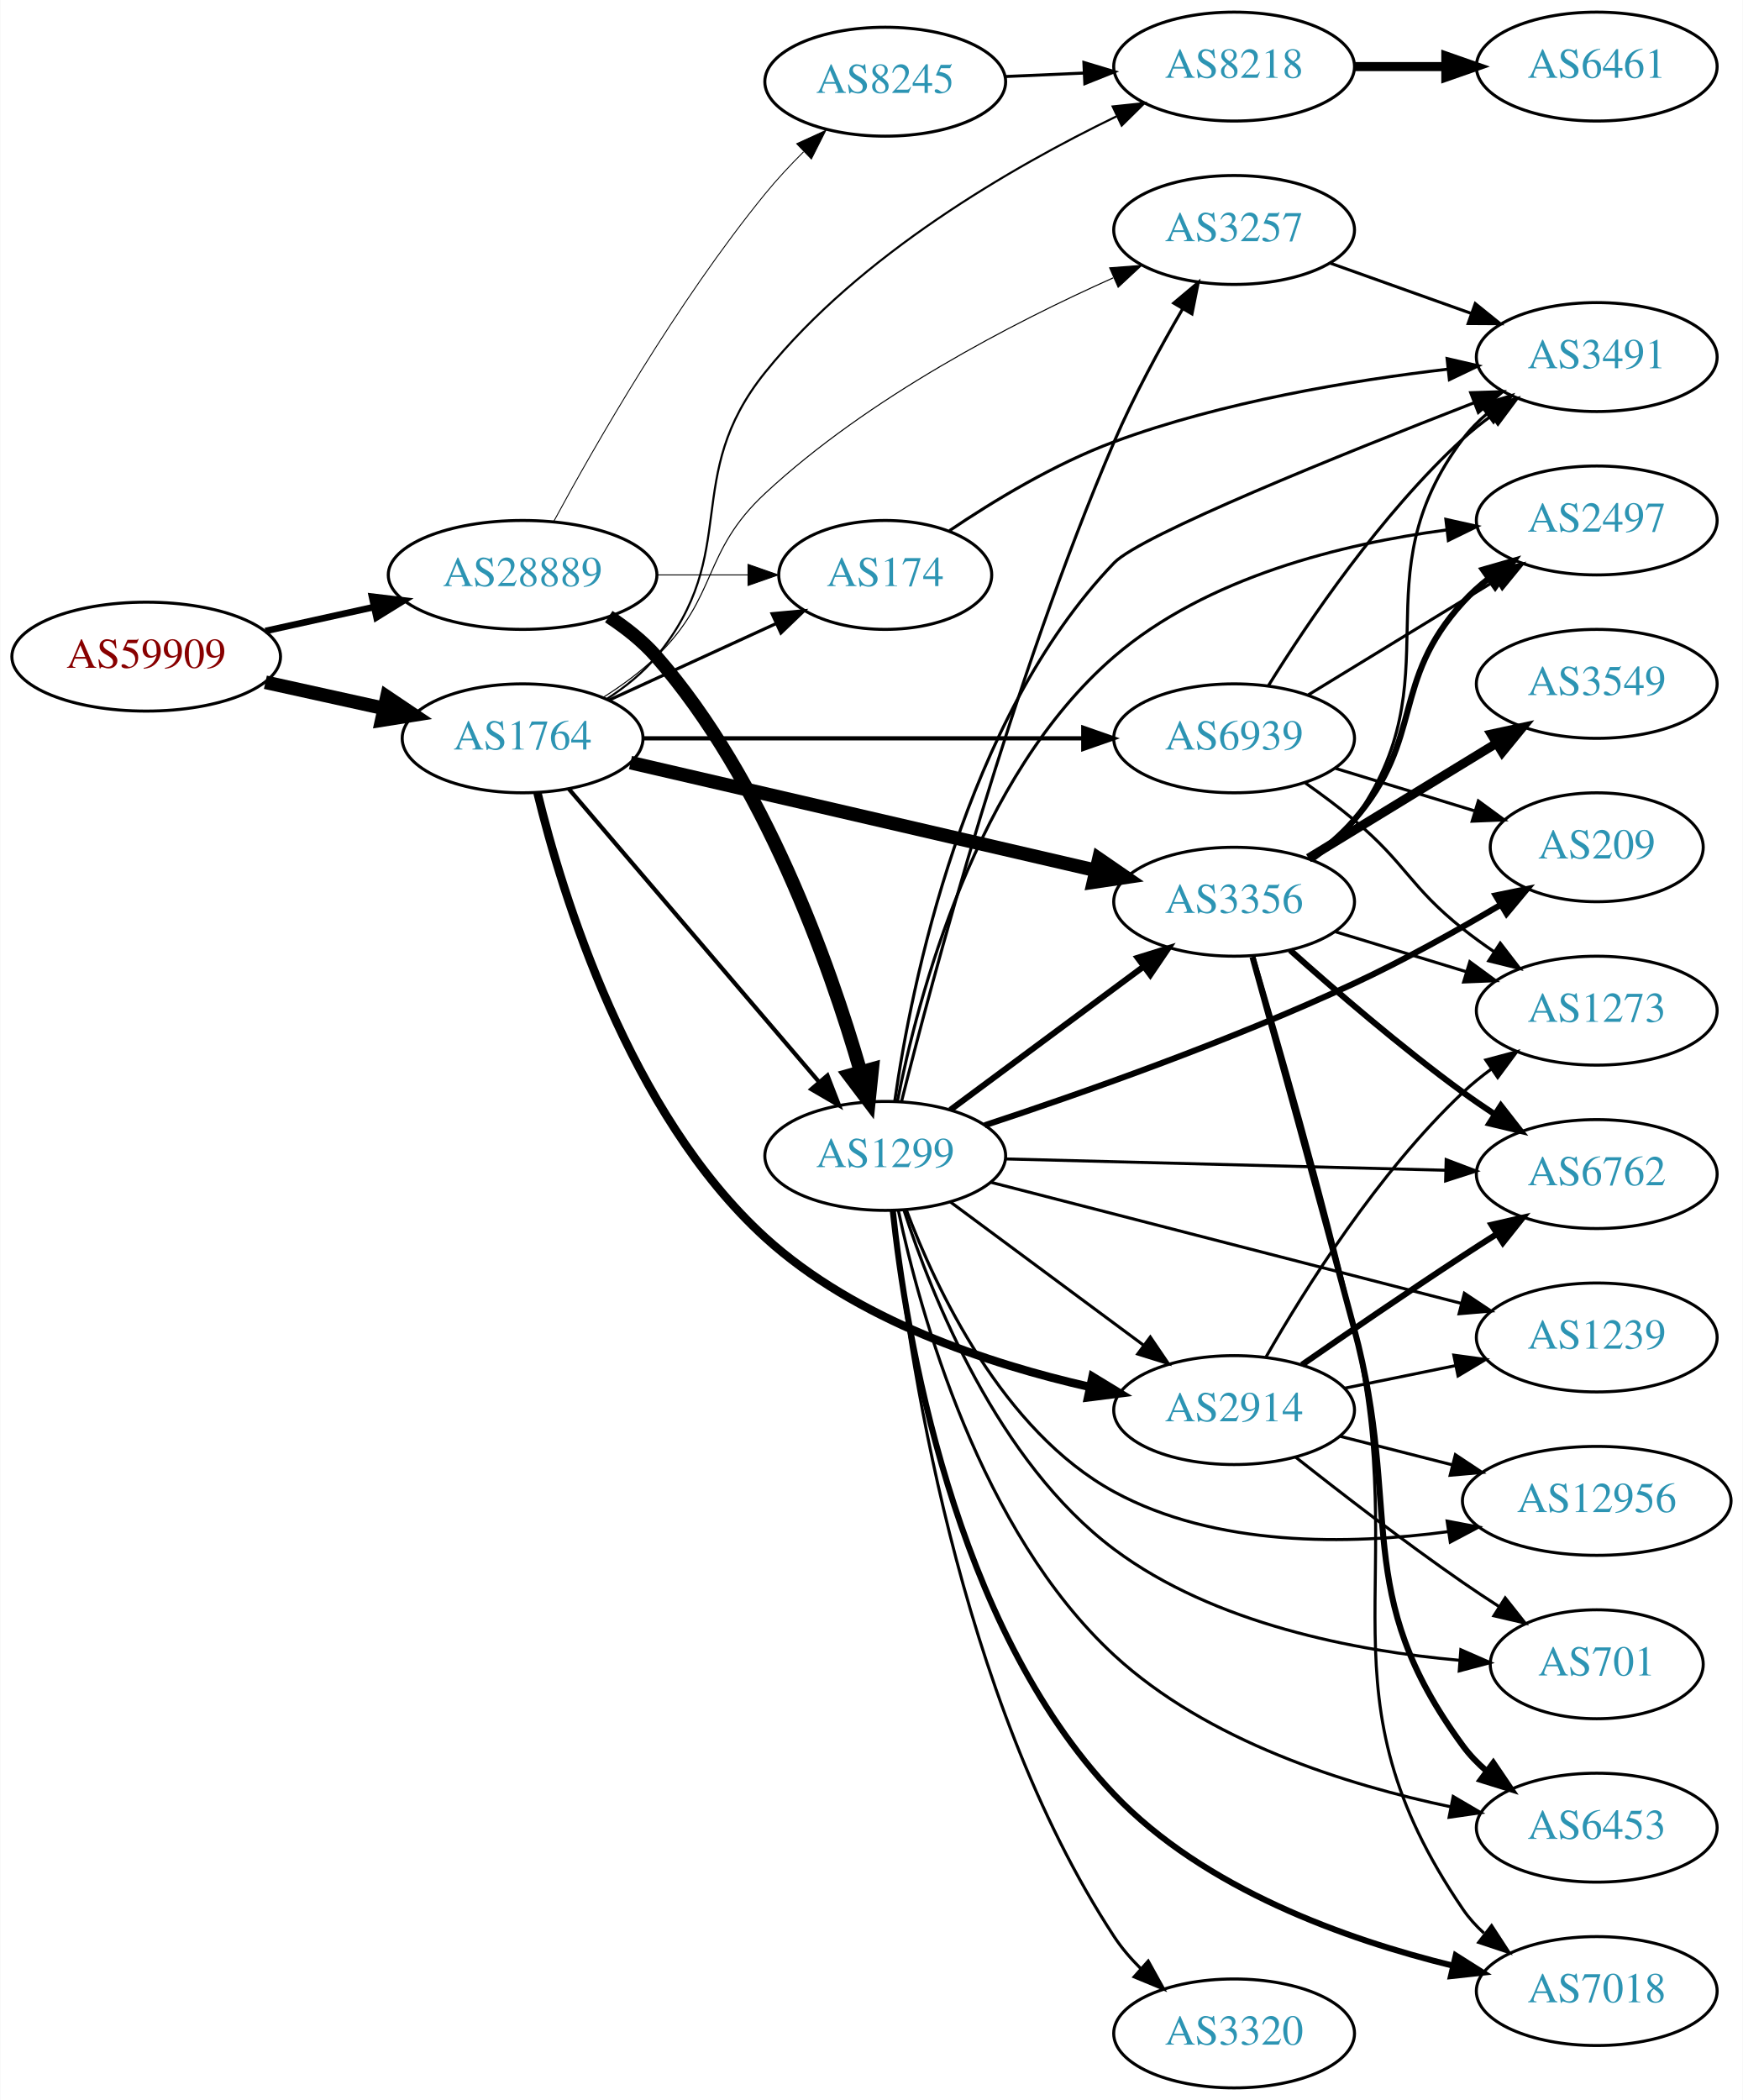
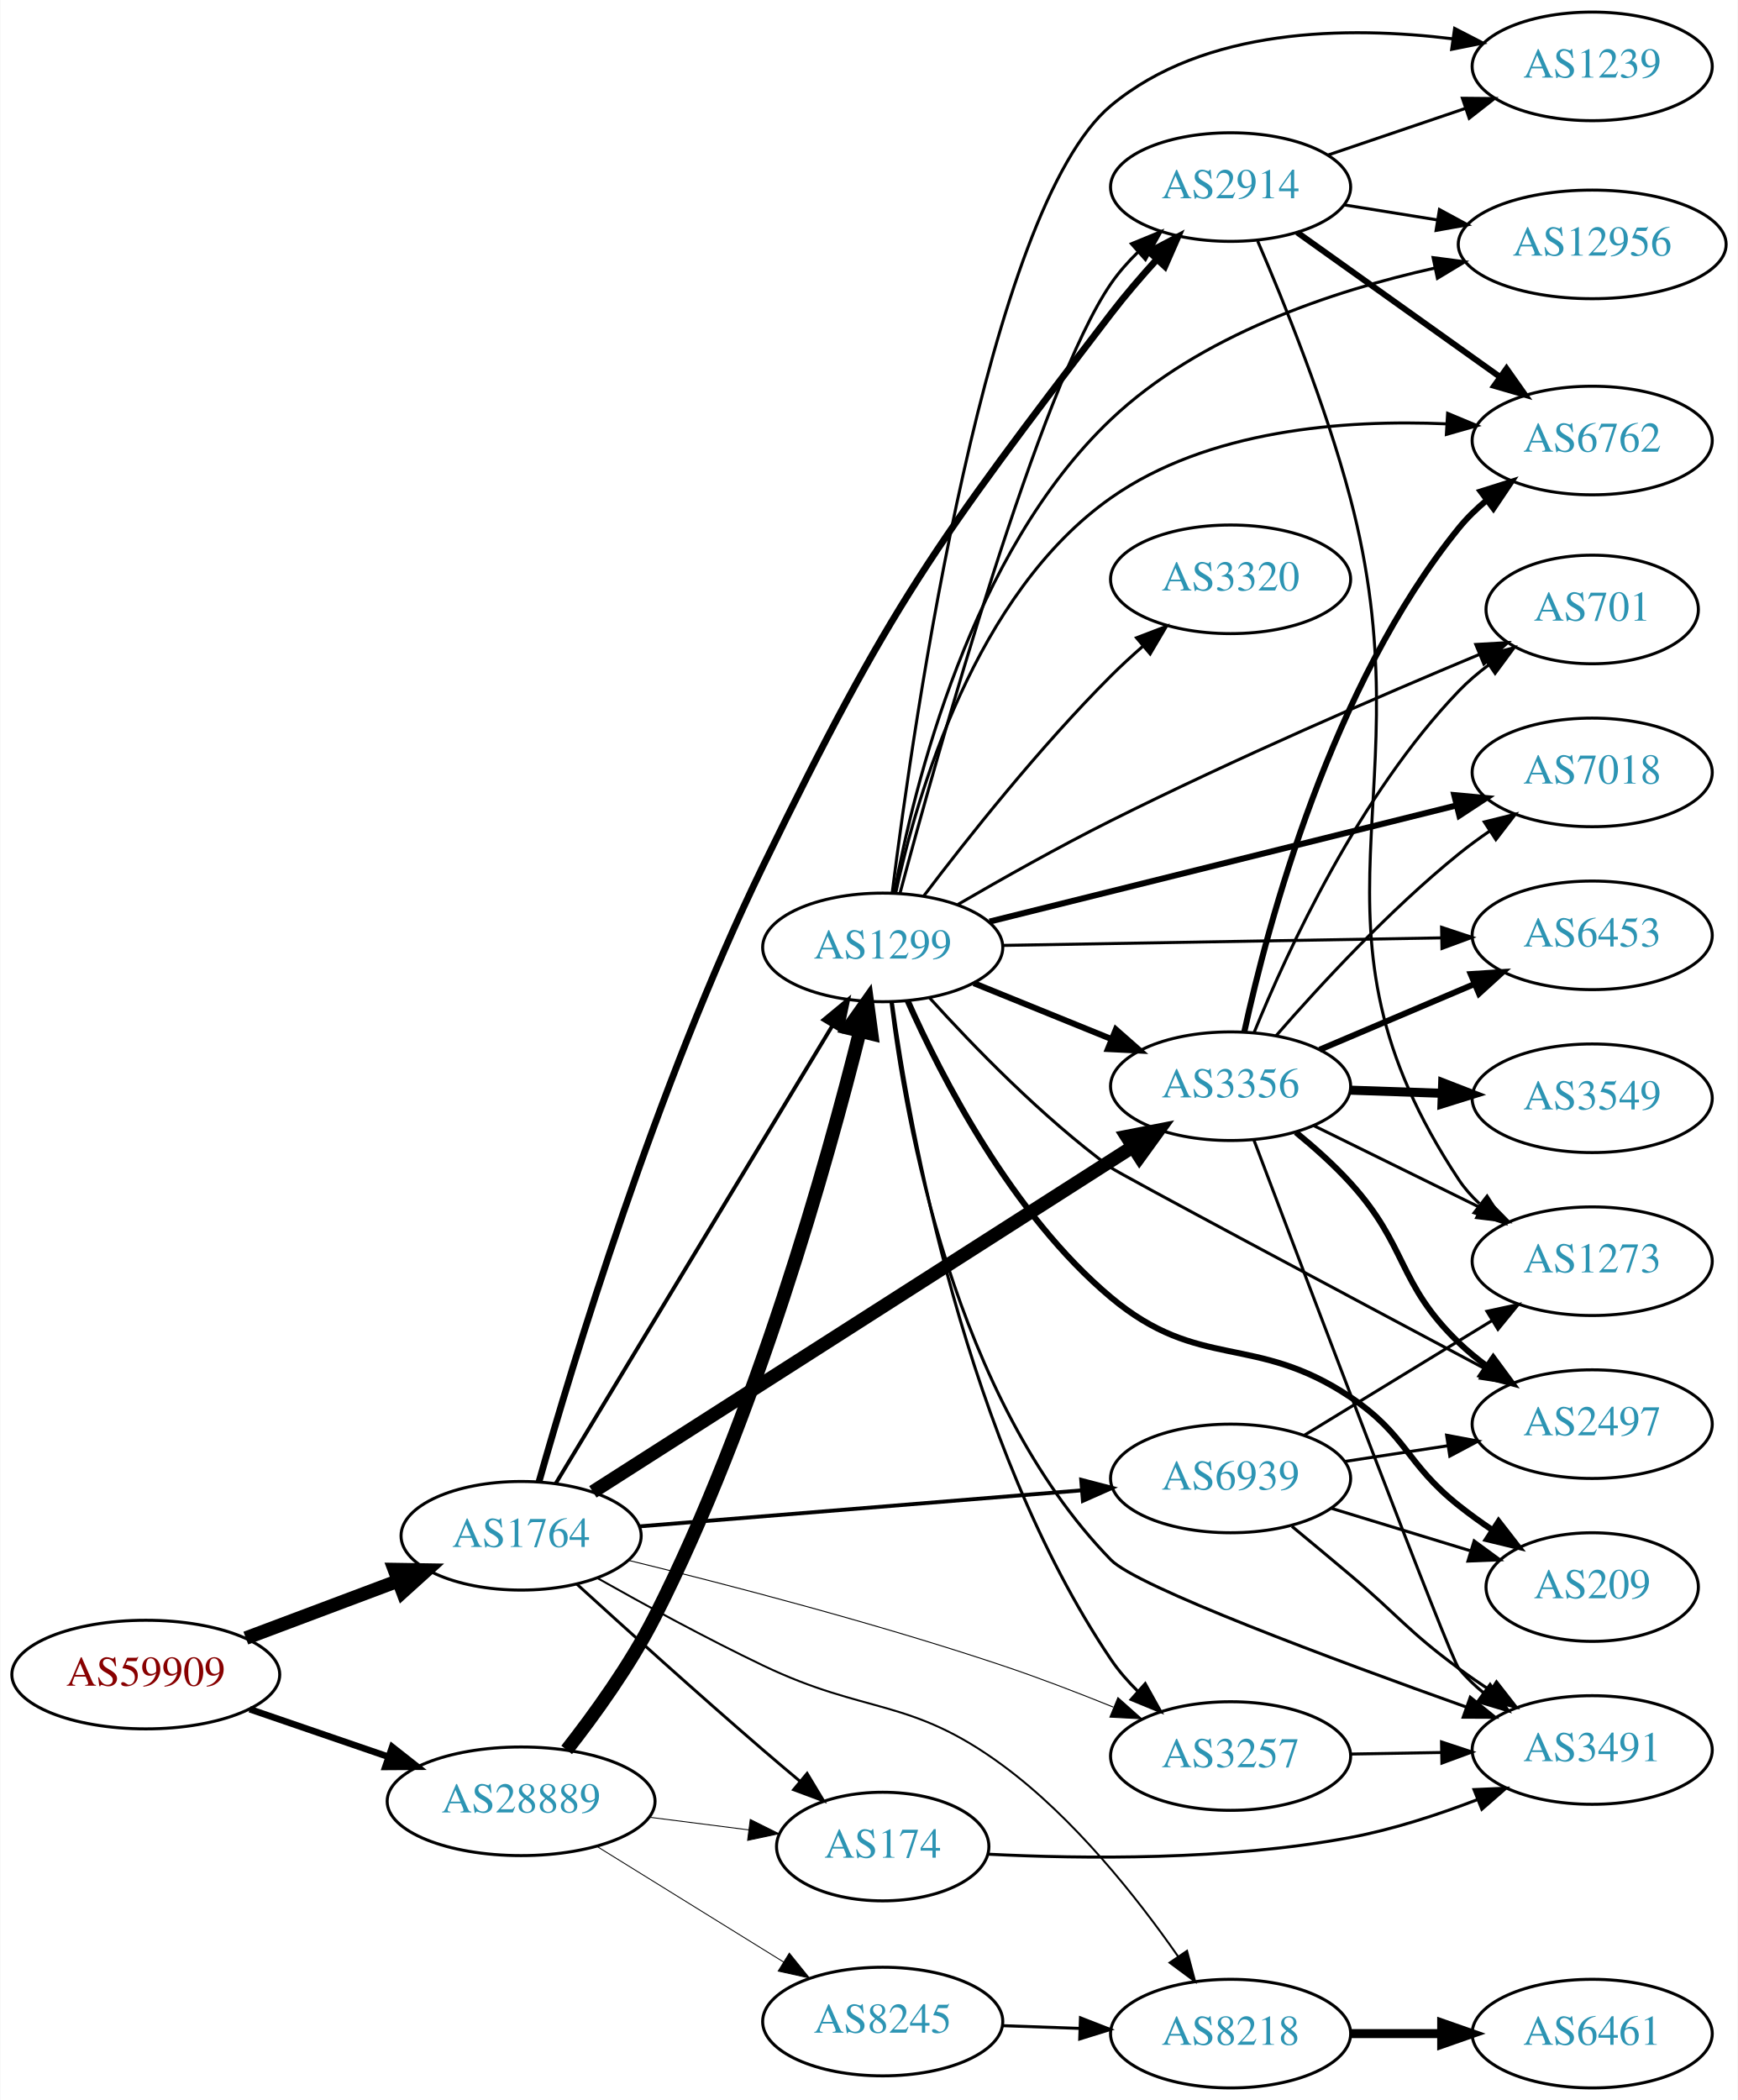
- <svg xmlns="http://www.w3.org/2000/svg" xmlns:xlink="http://www.w3.org/1999/xlink" width="576pt" height="694pt" viewBox="0.00 0.00 575.76 694.00">
-   <g id="graph0" class="graph" transform="scale(1 1) rotate(0) translate(4 690)">
-     <polygon fill="white" stroke="none" points="-4,4 -4,-690 571.762,-690 571.762,4 -4,4" />
+ <svg xmlns="http://www.w3.org/2000/svg" xmlns:xlink="http://www.w3.org/1999/xlink" width="576pt" height="696pt" viewBox="0.00 0.00 575.76 696.00">
+   <g id="graph0" class="graph" transform="scale(1 1) rotate(0) translate(4 692)">
+     <polygon fill="white" stroke="none" points="-4,4 -4,-692 571.762,-692 571.762,4 -4,4" />
    <g id="node1" class="node">
      <g id="a_node1">
        <a xlink:href="/asn/59909" xlink:title="AS59909 ~ Tele-Tec GmbH [AT]">
-           <ellipse fill="#ffffff" stroke="black" cx="44.196" cy="-473" rx="44.393" ry="18" />
-           <text text-anchor="middle" x="44.196" y="-469.3" font-family="Times,serif" font-size="14.00" fill="#880000">AS59909</text>
+           <ellipse fill="#ffffff" stroke="black" cx="44.196" cy="-137" rx="44.393" ry="18" />
+           <text text-anchor="middle" x="44.196" y="-133.3" font-family="Times,serif" font-size="14.00" fill="#880000">AS59909</text>
        </a>
      </g>
    </g>
    <g id="node2" class="node">
      <g id="a_node2">
        <a xlink:href="/asn/1764" xlink:title="AS1764 ~ NEXTLAYER-AS [AT]">
-           <ellipse fill="#ffffff" stroke="black" cx="168.588" cy="-446" rx="39.794" ry="18" />
-           <text text-anchor="middle" x="168.588" y="-442.3" font-family="Times,serif" font-size="14.00" fill="#2c94b3">AS1764</text>
+           <ellipse fill="#ffffff" stroke="black" cx="168.588" cy="-183" rx="39.794" ry="18" />
+           <text text-anchor="middle" x="168.588" y="-179.3" font-family="Times,serif" font-size="14.00" fill="#2c94b3">AS1764</text>
        </a>
      </g>
    </g>
    <g id="edge1" class="edge">
-       <path fill="none" stroke="black" stroke-width="4.5" d="M83.586,-464.531C95.977,-461.798 109.824,-458.743 122.644,-455.915" />
-       <polygon fill="black" stroke="black" stroke-width="4.5" points="123.742,-459.705 132.659,-453.705 122.045,-452.015 123.742,-459.705" />
+       <path fill="none" stroke="black" stroke-width="4.5" d="M77.353,-149.086C92.72,-154.861 111.267,-161.832 127.54,-167.948" />
+       <polygon fill="black" stroke="black" stroke-width="4.5" points="126.583,-171.795 137.329,-171.627 129.354,-164.423 126.583,-171.795" />
    </g>
    <g id="node3" class="node">
      <g id="a_node3">
        <a xlink:href="/asn/28889" xlink:title="AS28889 ~ LINZNET-AS [AT]">
-           <ellipse fill="#ffffff" stroke="black" cx="168.588" cy="-500" rx="44.393" ry="18" />
-           <text text-anchor="middle" x="168.588" y="-496.3" font-family="Times,serif" font-size="14.00" fill="#2c94b3">AS28889</text>
+           <ellipse fill="#ffffff" stroke="black" cx="168.588" cy="-95" rx="44.393" ry="18" />
+           <text text-anchor="middle" x="168.588" y="-91.3" font-family="Times,serif" font-size="14.00" fill="#2c94b3">AS28889</text>
        </a>
      </g>
    </g>
    <g id="edge2" class="edge">
-       <path fill="none" stroke="black" stroke-width="2.186" d="M83.586,-481.469C94.978,-483.982 107.6,-486.767 119.525,-489.397" />
-       <polygon fill="black" stroke="black" stroke-width="2.186" points="118.815,-492.825 129.335,-491.561 120.323,-485.989 118.815,-492.825" />
+       <path fill="none" stroke="black" stroke-width="2.186" d="M78.64,-125.523C92.807,-120.662 109.491,-114.937 124.559,-109.766" />
+       <polygon fill="black" stroke="black" stroke-width="2.186" points="125.862,-113.019 134.184,-106.463 123.59,-106.398 125.862,-113.019" />
    </g>
    <g id="node4" class="node">
      <g id="a_node4">
-         <a xlink:href="/asn/8218" xlink:title="AS8218 ~ legacy Neotelecoms [FR]">
-           <ellipse fill="#ffffff" stroke="black" cx="403.724" cy="-668" rx="39.794" ry="18" />
-           <text text-anchor="middle" x="403.724" y="-664.3" font-family="Times,serif" font-size="14.00" fill="#2c94b3">AS8218</text>
+         <a xlink:href="/asn/3356" xlink:title="AS3356 ~ LEVEL3 [US]">
+           <ellipse fill="#ffffff" stroke="black" cx="403.724" cy="-332" rx="39.794" ry="18" />
+           <text text-anchor="middle" x="403.724" y="-328.3" font-family="Times,serif" font-size="14.00" fill="#2c94b3">AS3356</text>
        </a>
      </g>
    </g>
    <g id="edge3" class="edge">
-       <path fill="none" stroke="black" stroke-width="0.692" d="M196.388,-458.994C202.381,-462.854 208.287,-467.539 212.784,-473 241.225,-507.533 220.726,-532.156 248.784,-567 280.028,-605.8 330.283,-634.79 364.822,-651.535" />
-       <polygon fill="black" stroke="black" stroke-width="0.692" points="363.582,-654.82 374.118,-655.932 366.574,-648.492 363.582,-654.82" />
+       <path fill="none" stroke="black" stroke-width="4.5" d="M192.367,-197.558C234.238,-224.319 323.505,-281.37 371.178,-311.838" />
+       <polygon fill="black" stroke="black" stroke-width="4.5" points="369.306,-315.315 379.853,-317.383 373.547,-308.68 369.306,-315.315" />
    </g>
    <g id="node5" class="node">
      <g id="a_node5">
-         <a xlink:href="/asn/3356" xlink:title="AS3356 ~ LEVEL3 [US]">
-           <ellipse fill="#ffffff" stroke="black" cx="403.724" cy="-392" rx="39.794" ry="18" />
-           <text text-anchor="middle" x="403.724" y="-388.3" font-family="Times,serif" font-size="14.00" fill="#2c94b3">AS3356</text>
+         <a xlink:href="/asn/8218" xlink:title="AS8218 ~ legacy Neotelecoms [FR]">
+           <ellipse fill="#ffffff" stroke="black" cx="403.724" cy="-18" rx="39.794" ry="18" />
+           <text text-anchor="middle" x="403.724" y="-14.3" font-family="Times,serif" font-size="14.00" fill="#2c94b3">AS8218</text>
        </a>
      </g>
    </g>
    <g id="edge4" class="edge">
-       <path fill="none" stroke="black" stroke-width="4.5" d="M204.239,-437.974C245.159,-428.496 313.312,-412.71 358.135,-402.328" />
-       <polygon fill="black" stroke="black" stroke-width="4.5" points="359.029,-406.163 367.883,-400.07 357.252,-398.491 359.029,-406.163" />
+       <path fill="none" stroke="black" stroke-width="0.643" d="M193.866,-168.974C209.368,-160.23 230.011,-148.974 248.784,-140 283.224,-123.538 297.316,-129.6 328.077,-107 351.754,-89.605 372.658,-63.184 386.277,-43.645" />
+       <polygon fill="black" stroke="black" stroke-width="0.643" points="389.283,-45.448 392.005,-35.209 383.492,-41.516 389.283,-45.448" />
    </g>
    <g id="node6" class="node">
      <g id="a_node6">
-         <a xlink:href="/asn/3257" xlink:title="AS3257 ~ GTT [DE]">
-           <ellipse fill="#ffffff" stroke="black" cx="403.724" cy="-614" rx="39.794" ry="18" />
-           <text text-anchor="middle" x="403.724" y="-610.3" font-family="Times,serif" font-size="14.00" fill="#2c94b3">AS3257</text>
+         <a xlink:href="/asn/2914" xlink:title="AS2914 ~ NTT America, Inc. [US]">
+           <ellipse fill="#ffffff" stroke="black" cx="403.724" cy="-630" rx="39.794" ry="18" />
+           <text text-anchor="middle" x="403.724" y="-626.3" font-family="Times,serif" font-size="14.00" fill="#2c94b3">AS2914</text>
        </a>
      </g>
    </g>
    <g id="edge5" class="edge">
-       <path fill="none" stroke="black" stroke-width="0.346" d="M195.117,-459.462C201.28,-463.362 207.582,-467.948 212.784,-473 233.478,-493.094 227.652,-507.368 248.784,-527 282.867,-558.663 330.541,-583.325 363.773,-598.18" />
-       <polygon fill="black" stroke="black" stroke-width="0.346" points="362.6,-601.488 373.165,-602.29 365.406,-595.075 362.6,-601.488" />
+       <path fill="none" stroke="black" stroke-width="2.25" d="M174.487,-200.801C185.359,-239.179 213.365,-332.129 248.784,-405 290.808,-491.457 305.671,-511.649 364.077,-588 368.713,-594.06 374.056,-600.274 379.262,-606.002" />
+       <polygon fill="black" stroke="black" stroke-width="2.25" points="376.821,-608.516 386.197,-613.45 381.944,-603.746 376.821,-608.516" />
    </g>
    <g id="node7" class="node">
      <g id="a_node7">
-         <a xlink:href="/asn/2914" xlink:title="AS2914 ~ NTT America, Inc. [US]">
-           <ellipse fill="#ffffff" stroke="black" cx="403.724" cy="-224" rx="39.794" ry="18" />
-           <text text-anchor="middle" x="403.724" y="-220.3" font-family="Times,serif" font-size="14.00" fill="#2c94b3">AS2914</text>
+         <a xlink:href="/asn/3257" xlink:title="AS3257 ~ GTT [DE]">
+           <ellipse fill="#ffffff" stroke="black" cx="403.724" cy="-110" rx="39.794" ry="18" />
+           <text text-anchor="middle" x="403.724" y="-106.3" font-family="Times,serif" font-size="14.00" fill="#2c94b3">AS3257</text>
        </a>
      </g>
    </g>
    <g id="edge6" class="edge">
-       <path fill="none" stroke="black" stroke-width="2.769" d="M173.507,-427.923C181.689,-394.357 203.69,-322.09 248.784,-281 278.661,-253.777 322.683,-239.223 356.006,-231.655" />
-       <polygon fill="black" stroke="black" stroke-width="2.769" points="356.929,-235.037 365.977,-229.525 355.466,-228.192 356.929,-235.037" />
+       <path fill="none" stroke="black" stroke-width="0.321" d="M204.254,-174.839C236.598,-166.932 286.044,-154.095 328.077,-140 340.182,-135.941 353.159,-130.956 364.842,-126.224" />
+       <polygon fill="black" stroke="black" stroke-width="0.321" points="366.386,-129.373 374.304,-122.334 363.725,-122.899 366.386,-129.373" />
    </g>
    <g id="node8" class="node">
      <g id="a_node8">
        <a xlink:href="/asn/174" xlink:title="AS174 ~ Cogent Communications [US]">
-           <ellipse fill="#ffffff" stroke="black" cx="288.431" cy="-500" rx="35.194" ry="18" />
-           <text text-anchor="middle" x="288.431" y="-496.3" font-family="Times,serif" font-size="14.00" fill="#2c94b3">AS174</text>
+           <ellipse fill="#ffffff" stroke="black" cx="288.431" cy="-80" rx="35.194" ry="18" />
+           <text text-anchor="middle" x="288.431" y="-76.3" font-family="Times,serif" font-size="14.00" fill="#2c94b3">AS174</text>
        </a>
      </g>
    </g>
    <g id="edge7" class="edge">
-       <path fill="none" stroke="black" stroke-width="1.038" d="M197.217,-458.661C213.633,-466.183 234.615,-475.798 252.212,-483.861" />
-       <polygon fill="black" stroke="black" stroke-width="1.038" points="251.04,-487.174 261.589,-488.158 253.956,-480.811 251.04,-487.174" />
+       <path fill="none" stroke="black" stroke-width="0.964" d="M187.027,-167.008C202.958,-152.486 227.242,-130.563 248.784,-112 252.725,-108.604 256.93,-105.051 261.062,-101.6" />
+       <polygon fill="black" stroke="black" stroke-width="0.964" points="263.369,-104.234 268.829,-95.154 258.899,-98.847 263.369,-104.234" />
    </g>
    <g id="node9" class="node">
      <g id="a_node9">
        <a xlink:href="/asn/1299" xlink:title="AS1299 ~ Telia Carrier [EU]">
-           <ellipse fill="#ffffff" stroke="black" cx="288.431" cy="-308" rx="39.794" ry="18" />
-           <text text-anchor="middle" x="288.431" y="-304.3" font-family="Times,serif" font-size="14.00" fill="#2c94b3">AS1299</text>
+           <ellipse fill="#ffffff" stroke="black" cx="288.431" cy="-378" rx="39.794" ry="18" />
+           <text text-anchor="middle" x="288.431" y="-374.3" font-family="Times,serif" font-size="14.00" fill="#2c94b3">AS1299</text>
        </a>
      </g>
    </g>
    <g id="edge8" class="edge">
-       <path fill="none" stroke="black" stroke-width="1.385" d="M183.803,-429.354C204.418,-405.213 242.745,-360.33 266.566,-332.433" />
-       <polygon fill="black" stroke="black" stroke-width="1.385" points="269.334,-334.583 273.166,-324.705 264.01,-330.037 269.334,-334.583" />
+       <path fill="none" stroke="black" stroke-width="1.286" d="M180.046,-200.305C200.793,-234.635 247.26,-311.527 271.707,-351.981" />
+       <polygon fill="black" stroke="black" stroke-width="1.286" points="268.829,-353.986 276.996,-360.734 274.82,-350.365 268.829,-353.986" />
    </g>
    <g id="node10" class="node">
      <g id="a_node10">
        <a xlink:href="/asn/6939" xlink:title="AS6939 ~ Hurricane Electric LLC [US]">
-           <ellipse fill="#ffffff" stroke="black" cx="403.724" cy="-446" rx="39.794" ry="18" />
-           <text text-anchor="middle" x="403.724" y="-442.3" font-family="Times,serif" font-size="14.00" fill="#2c94b3">AS6939</text>
+           <ellipse fill="#ffffff" stroke="black" cx="403.724" cy="-202" rx="39.794" ry="18" />
+           <text text-anchor="middle" x="403.724" y="-198.3" font-family="Times,serif" font-size="14.00" fill="#2c94b3">AS6939</text>
        </a>
      </g>
    </g>
    <g id="edge9" class="edge">
-       <path fill="none" stroke="black" stroke-width="1.385" d="M208.348,-446C248.264,-446 310.582,-446 353.853,-446" />
-       <polygon fill="black" stroke="black" stroke-width="1.385" points="353.872,-449.5 363.872,-446 353.872,-442.5 353.872,-449.5" />
-     </g>
-     <g id="edge27" class="edge">
-       <path fill="none" stroke="black" stroke-width="0.3" d="M212.799,-500C222.647,-500 233.127,-500 243.024,-500" />
-       <polygon fill="black" stroke="black" stroke-width="0.3" points="243.076,-503.5 253.076,-500 243.076,-496.5 243.076,-503.5" />
+       <path fill="none" stroke="black" stroke-width="1.286" d="M207.825,-186.116C247.888,-189.381 310.927,-194.519 354.408,-198.062" />
+       <polygon fill="black" stroke="black" stroke-width="1.286" points="354.215,-201.558 364.466,-198.882 354.784,-194.581 354.215,-201.558" />
+     </g>
+     <g id="edge26" class="edge">
+       <path fill="none" stroke="black" stroke-width="0.3" d="M211.135,-89.712C221.781,-88.356 233.258,-86.896 243.996,-85.529" />
+       <polygon fill="black" stroke="black" stroke-width="0.3" points="244.536,-88.988 254.014,-84.254 243.652,-82.044 244.536,-88.988" />
    </g>
    <g id="edge25" class="edge">
-       <path fill="none" stroke="black" stroke-width="4.5" d="M197.062,-486.23C202.756,-482.495 208.36,-478.06 212.784,-473 248.514,-432.139 270.001,-371.35 280.206,-336.094" />
-       <polygon fill="black" stroke="black" stroke-width="4.5" points="284.121,-336.712 283.014,-326.022 276.536,-334.597 284.121,-336.712" />
+       <path fill="none" stroke="black" stroke-width="4.5" d="M183.69,-112.015C192.924,-123.796 204.729,-140.152 212.784,-156 246.487,-222.304 270.137,-307.197 280.894,-350.264" />
+       <polygon fill="black" stroke="black" stroke-width="4.5" points="277.083,-351.256 283.29,-360.03 284.731,-349.379 277.083,-351.256" />
    </g>
    <g id="node22" class="node">
      <g id="a_node22">
        <a xlink:href="/asn/8245" xlink:title="AS8245 ~ Video-Broadcast GmbH [AT]">
-           <ellipse fill="#ffffff" stroke="black" cx="288.431" cy="-663" rx="39.794" ry="18" />
-           <text text-anchor="middle" x="288.431" y="-659.3" font-family="Times,serif" font-size="14.00" fill="#2c94b3">AS8245</text>
-         </a>
-       </g>
-     </g>
-     <g id="edge26" class="edge">
-       <path fill="none" stroke="black" stroke-width="0.3" d="M178.839,-517.613C192.481,-542.837 219.555,-590.159 248.784,-626 252.62,-630.704 257.016,-635.417 261.436,-639.828" />
-       <polygon fill="black" stroke="black" stroke-width="0.3" points="259.168,-642.503 268.802,-646.912 264.02,-637.457 259.168,-642.503" />
+           <ellipse fill="#ffffff" stroke="black" cx="288.431" cy="-22" rx="39.794" ry="18" />
+           <text text-anchor="middle" x="288.431" y="-18.3" font-family="Times,serif" font-size="14.00" fill="#2c94b3">AS8245</text>
+         </a>
+       </g>
+     </g>
+     <g id="edge27" class="edge">
+       <path fill="none" stroke="black" stroke-width="0.3" d="M193.72,-80.051C211.588,-68.982 236.107,-53.794 255.583,-41.729" />
+       <polygon fill="black" stroke="black" stroke-width="0.3" points="257.477,-44.673 264.135,-36.431 253.79,-38.722 257.477,-44.673" />
    </g>
    <g id="node11" class="node">
      <g id="a_node11">
-         <a xlink:href="/asn/6461" xlink:title="AS6461 ~ Zayo Bandwidth [US]">
-           <ellipse fill="#ffffff" stroke="black" cx="523.566" cy="-668" rx="39.794" ry="18" />
-           <text text-anchor="middle" x="523.566" y="-664.3" font-family="Times,serif" font-size="14.00" fill="#2c94b3">AS6461</text>
+         <a xlink:href="/asn/3549" xlink:title="AS3549 ~ Level 3 Parent, LLC [US]">
+           <ellipse fill="#ffffff" stroke="black" cx="523.566" cy="-328" rx="39.794" ry="18" />
+           <text text-anchor="middle" x="523.566" y="-324.3" font-family="Times,serif" font-size="14.00" fill="#2c94b3">AS3549</text>
        </a>
      </g>
    </g>
    <g id="edge10" class="edge">
-       <path fill="none" stroke="black" stroke-width="3" d="M443.636,-668C453.19,-668 463.539,-668 473.502,-668" />
-       <polygon fill="black" stroke="black" stroke-width="3" points="473.695,-671.5 483.695,-668 473.694,-664.5 473.695,-671.5" />
+       <path fill="none" stroke="black" stroke-width="3" d="M443.31,-330.69C453.076,-330.359 463.693,-329.998 473.887,-329.652" />
+       <polygon fill="black" stroke="black" stroke-width="3" points="474.018,-333.15 483.894,-329.313 473.781,-326.154 474.018,-333.15" />
    </g>
    <g id="node12" class="node">
      <g id="a_node12">
-         <a xlink:href="/asn/2497" xlink:title="AS2497 ~ Internet Initiative Japan Inc. [JP]">
-           <ellipse fill="#ffffff" stroke="black" cx="523.566" cy="-518" rx="39.794" ry="18" />
-           <text text-anchor="middle" x="523.566" y="-514.3" font-family="Times,serif" font-size="14.00" fill="#2c94b3">AS2497</text>
+         <a xlink:href="/asn/7018" xlink:title="AS7018 ~ AT&amp;T Services, Inc. [US]">
+           <ellipse fill="#ffffff" stroke="black" cx="523.566" cy="-436" rx="39.794" ry="18" />
+           <text text-anchor="middle" x="523.566" y="-432.3" font-family="Times,serif" font-size="14.00" fill="#2c94b3">AS7018</text>
        </a>
      </g>
    </g>
    <g id="edge11" class="edge">
-       <path fill="none" stroke="black" stroke-width="2" d="M428.742,-406C433.98,-409.774 439.198,-414.168 443.37,-419 466.754,-446.078 455.302,-464.529 479.37,-491 481.899,-493.781 484.778,-496.383 487.823,-498.788" />
-       <polygon fill="black" stroke="black" stroke-width="2" points="485.956,-501.755 496.138,-504.685 490.005,-496.045 485.956,-501.755" />
+       <path fill="none" stroke="black" d="M418.837,-348.772C433.128,-365.194 456.347,-390.391 479.37,-409 482.62,-411.627 486.142,-414.204 489.724,-416.66" />
+       <polygon fill="black" stroke="black" points="487.81,-419.59 498.095,-422.137 491.644,-413.733 487.81,-419.59" />
    </g>
    <g id="node13" class="node">
      <g id="a_node13">
-         <a xlink:href="/asn/6762" xlink:title="AS6762 ~ TELECOM ITALIA SPARKLE S.p.A. [IT]">
-           <ellipse fill="#ffffff" stroke="black" cx="523.566" cy="-302" rx="39.794" ry="18" />
-           <text text-anchor="middle" x="523.566" y="-298.3" font-family="Times,serif" font-size="14.00" fill="#2c94b3">AS6762</text>
+         <a xlink:href="/asn/6453" xlink:title="AS6453 ~ TATA COMMUNICATIONS (AMERICA) INC [US]">
+           <ellipse fill="#ffffff" stroke="black" cx="523.566" cy="-382" rx="39.794" ry="18" />
+           <text text-anchor="middle" x="523.566" y="-378.3" font-family="Times,serif" font-size="14.00" fill="#2c94b3">AS6453</text>
        </a>
      </g>
    </g>
    <g id="edge12" class="edge">
-       <path fill="none" stroke="black" stroke-width="2" d="M422.243,-375.982C437.013,-362.783 458.951,-343.882 479.37,-329 482.747,-326.539 486.349,-324.066 489.978,-321.671" />
-       <polygon fill="black" stroke="black" stroke-width="2" points="491.878,-324.61 498.401,-316.261 488.095,-318.72 491.878,-324.61" />
+       <path fill="none" stroke="black" stroke-width="2" d="M433.25,-344.104C448.624,-350.627 467.8,-358.763 484.439,-365.823" />
+       <polygon fill="black" stroke="black" stroke-width="2" points="483.321,-369.151 493.894,-369.835 486.056,-362.707 483.321,-369.151" />
    </g>
    <g id="node14" class="node">
      <g id="a_node14">
-         <a xlink:href="/asn/3549" xlink:title="AS3549 ~ Level 3 Parent, LLC [US]">
-           <ellipse fill="#ffffff" stroke="black" cx="523.566" cy="-464" rx="39.794" ry="18" />
-           <text text-anchor="middle" x="523.566" y="-460.3" font-family="Times,serif" font-size="14.00" fill="#2c94b3">AS3549</text>
+         <a xlink:href="/asn/2497" xlink:title="AS2497 ~ Internet Initiative Japan Inc. [JP]">
+           <ellipse fill="#ffffff" stroke="black" cx="523.566" cy="-220" rx="39.794" ry="18" />
+           <text text-anchor="middle" x="523.566" y="-216.3" font-family="Times,serif" font-size="14.00" fill="#2c94b3">AS2497</text>
        </a>
      </g>
    </g>
    <g id="edge13" class="edge">
-       <path fill="none" stroke="black" stroke-width="3" d="M428.288,-406.397C446.111,-417.287 470.784,-432.362 490.419,-444.358" />
-       <polygon fill="black" stroke="black" stroke-width="3" points="488.685,-447.401 499.043,-449.628 492.335,-441.427 488.685,-447.401" />
+       <path fill="none" stroke="black" stroke-width="2" d="M425.346,-316.728C431.471,-311.73 437.979,-305.929 443.37,-300 462.528,-278.932 458.856,-266.749 479.37,-247 482.227,-244.25 485.409,-241.634 488.714,-239.191" />
+       <polygon fill="black" stroke="black" stroke-width="2" points="490.778,-242.02 497.067,-233.494 486.834,-236.237 490.778,-242.02" />
    </g>
    <g id="node15" class="node">
      <g id="a_node15">
-         <a xlink:href="/asn/6453" xlink:title="AS6453 ~ TATA COMMUNICATIONS (AMERICA) INC [US]">
-           <ellipse fill="#ffffff" stroke="black" cx="523.566" cy="-86" rx="39.794" ry="18" />
-           <text text-anchor="middle" x="523.566" y="-82.3" font-family="Times,serif" font-size="14.00" fill="#2c94b3">AS6453</text>
+         <a xlink:href="/asn/6762" xlink:title="AS6762 ~ TELECOM ITALIA SPARKLE S.p.A. [IT]">
+           <ellipse fill="#ffffff" stroke="black" cx="523.566" cy="-546" rx="39.794" ry="18" />
+           <text text-anchor="middle" x="523.566" y="-542.3" font-family="Times,serif" font-size="14.00" fill="#2c94b3">AS6762</text>
        </a>
      </g>
    </g>
    <g id="edge14" class="edge">
-       <path fill="none" stroke="black" stroke-width="2" d="M409.798,-373.767C417.255,-346.914 431.565,-295.136 443.37,-251 459.748,-189.767 441.839,-164.08 479.37,-113 481.596,-109.971 484.273,-107.204 487.19,-104.695" />
-       <polygon fill="black" stroke="black" stroke-width="2" points="489.385,-107.424 495.329,-98.653 485.213,-101.803 489.385,-107.424" />
+       <path fill="none" stroke="black" stroke-width="2" d="M408.29,-350.116C415.999,-385.483 437.041,-464.82 479.37,-517 482.059,-520.314 485.227,-523.393 488.605,-526.211" />
+       <polygon fill="black" stroke="black" stroke-width="2" points="486.639,-529.111 496.744,-532.298 490.832,-523.506 486.639,-529.111" />
    </g>
    <g id="node16" class="node">
      <g id="a_node16">
-         <a xlink:href="/asn/7018" xlink:title="AS7018 ~ AT&amp;T Services, Inc. [US]">
-           <ellipse fill="#ffffff" stroke="black" cx="523.566" cy="-32" rx="39.794" ry="18" />
-           <text text-anchor="middle" x="523.566" y="-28.3" font-family="Times,serif" font-size="14.00" fill="#2c94b3">AS7018</text>
+         <a xlink:href="/asn/3491" xlink:title="AS3491 ~ PCCW Global, Inc. [US]">
+           <ellipse fill="#ffffff" stroke="black" cx="523.566" cy="-112" rx="39.794" ry="18" />
+           <text text-anchor="middle" x="523.566" y="-108.3" font-family="Times,serif" font-size="14.00" fill="#2c94b3">AS3491</text>
        </a>
      </g>
    </g>
    <g id="edge15" class="edge">
-       <path fill="none" stroke="black" d="M410.208,-373.869C418.174,-347.143 433.113,-295.521 443.37,-251 462.862,-166.396 430.437,-130.717 479.37,-59 481.314,-56.151 483.668,-53.543 486.263,-51.17" />
-       <polygon fill="black" stroke="black" points="488.814,-53.622 494.596,-44.743 484.54,-48.079 488.814,-53.622" />
+       <path fill="none" stroke="black" d="M411.427,-314.23C429.204,-267.159 476.402,-142.592 479.37,-139 481.764,-136.103 484.554,-133.423 487.542,-130.969" />
+       <polygon fill="black" stroke="black" points="489.733,-133.704 495.779,-125.004 485.627,-128.035 489.733,-133.704" />
    </g>
    <g id="node17" class="node">
      <g id="a_node17">
-         <a xlink:href="/asn/1273" xlink:title="AS1273 ~ Vodafone Group PLC [EU]">
-           <ellipse fill="#ffffff" stroke="black" cx="523.566" cy="-356" rx="39.794" ry="18" />
-           <text text-anchor="middle" x="523.566" y="-352.3" font-family="Times,serif" font-size="14.00" fill="#2c94b3">AS1273</text>
+         <a xlink:href="/asn/701" xlink:title="AS701 ~ UUNET [US]">
+           <ellipse fill="#ffffff" stroke="black" cx="523.566" cy="-490" rx="35.194" ry="18" />
+           <text text-anchor="middle" x="523.566" y="-486.3" font-family="Times,serif" font-size="14.00" fill="#2c94b3">AS701</text>
        </a>
      </g>
    </g>
    <g id="edge16" class="edge">
-       <path fill="none" stroke="black" d="M437.237,-382.068C450.632,-377.975 466.323,-373.182 480.572,-368.829" />
-       <polygon fill="black" stroke="black" points="481.618,-372.169 490.159,-365.9 479.573,-365.474 481.618,-372.169" />
+       <path fill="none" stroke="black" d="M411.559,-349.895C422.567,-376.921 446.376,-428.634 479.37,-463 482.333,-466.086 485.719,-468.97 489.261,-471.618" />
+       <polygon fill="black" stroke="black" points="487.452,-474.62 497.688,-477.352 491.39,-468.832 487.452,-474.62" />
    </g>
    <g id="node18" class="node">
      <g id="a_node18">
-         <a xlink:href="/asn/3491" xlink:title="AS3491 ~ PCCW Global, Inc. [US]">
-           <ellipse fill="#ffffff" stroke="black" cx="523.566" cy="-572" rx="39.794" ry="18" />
-           <text text-anchor="middle" x="523.566" y="-568.3" font-family="Times,serif" font-size="14.00" fill="#2c94b3">AS3491</text>
+         <a xlink:href="/asn/1273" xlink:title="AS1273 ~ Vodafone Group PLC [EU]">
+           <ellipse fill="#ffffff" stroke="black" cx="523.566" cy="-274" rx="39.794" ry="18" />
+           <text text-anchor="middle" x="523.566" y="-270.3" font-family="Times,serif" font-size="14.00" fill="#2c94b3">AS1273</text>
        </a>
      </g>
    </g>
    <g id="edge17" class="edge">
-       <path fill="none" stroke="black" d="M429.817,-405.763C434.884,-409.499 439.758,-413.936 443.37,-419 477.193,-466.413 444.345,-498.468 479.37,-545 481.631,-548.003 484.331,-550.753 487.263,-553.251" />
-       <polygon fill="black" stroke="black" points="485.299,-556.152 495.422,-559.278 489.458,-550.521 485.299,-556.152" />
-     </g>
-     <g id="edge18" class="edge">
-       <path fill="none" stroke="black" d="M435.378,-603.075C449.587,-598.01 466.671,-591.922 481.936,-586.481" />
-       <polygon fill="black" stroke="black" points="483.412,-589.671 491.656,-583.017 481.062,-583.077 483.412,-589.671" />
-     </g>
-     <g id="edge19" class="edge">
-       <path fill="none" stroke="black" stroke-width="2" d="M426.127,-238.963C440.966,-249.254 461.241,-263.148 479.37,-275 482.951,-277.341 486.721,-279.761 490.481,-282.148" />
-       <polygon fill="black" stroke="black" stroke-width="2" points="488.814,-285.234 499.141,-287.6 492.543,-279.31 488.814,-285.234" />
-     </g>
-     <g id="edge22" class="edge">
-       <path fill="none" stroke="black" d="M414.295,-241.587C427.02,-263.841 451.21,-302.464 479.37,-329 482.257,-331.72 485.457,-334.315 488.773,-336.746" />
-       <polygon fill="black" stroke="black" points="486.902,-339.707 497.141,-342.429 490.835,-333.915 486.902,-339.707" />
+       <path fill="none" stroke="black" d="M431.17,-318.984C447.581,-310.906 468.881,-300.423 486.789,-291.609" />
+       <polygon fill="black" stroke="black" points="488.374,-294.73 495.801,-287.174 485.283,-288.449 488.374,-294.73" />
    </g>
    <g id="node19" class="node">
      <g id="a_node19">
-         <a xlink:href="/asn/1239" xlink:title="AS1239 ~ Sprint [US]">
-           <ellipse fill="#ffffff" stroke="black" cx="523.566" cy="-248" rx="39.794" ry="18" />
-           <text text-anchor="middle" x="523.566" y="-244.3" font-family="Times,serif" font-size="14.00" fill="#2c94b3">AS1239</text>
-         </a>
-       </g>
-     </g>
-     <g id="edge20" class="edge">
-       <path fill="none" stroke="black" d="M440.08,-231.201C451.627,-233.552 464.619,-236.198 476.817,-238.683" />
-       <polygon fill="black" stroke="black" points="476.33,-242.155 486.827,-240.721 477.727,-235.296 476.33,-242.155" />
+         <a xlink:href="/asn/6461" xlink:title="AS6461 ~ Zayo Bandwidth [US]">
+           <ellipse fill="#ffffff" stroke="black" cx="523.566" cy="-18" rx="39.794" ry="18" />
+           <text text-anchor="middle" x="523.566" y="-14.3" font-family="Times,serif" font-size="14.00" fill="#2c94b3">AS6461</text>
+         </a>
+       </g>
+     </g>
+     <g id="edge18" class="edge">
+       <path fill="none" stroke="black" stroke-width="3" d="M443.636,-18C453.19,-18 463.539,-18 473.502,-18" />
+       <polygon fill="black" stroke="black" stroke-width="3" points="473.695,-21.5 483.695,-18 473.694,-14.5 473.695,-21.5" />
+     </g>
+     <g id="edge21" class="edge">
+       <path fill="none" stroke="black" stroke-width="2" d="M425.792,-614.982C444.527,-601.627 472.119,-581.96 493.051,-567.039" />
+       <polygon fill="black" stroke="black" stroke-width="2" points="495.172,-569.825 501.284,-561.171 491.109,-564.125 495.172,-569.825" />
+     </g>
+     <g id="edge22" class="edge">
+       <path fill="none" stroke="black" d="M412.69,-612.125C421.423,-591.86 435.267,-557.652 443.37,-527 469.367,-428.668 423.2,-385.794 479.37,-301 481.275,-298.125 483.602,-295.499 486.178,-293.113" />
+       <polygon fill="black" stroke="black" points="488.729,-295.564 494.482,-286.667 484.437,-290.034 488.729,-295.564" />
    </g>
    <g id="node20" class="node">
      <g id="a_node20">
-         <a xlink:href="/asn/12956" xlink:title="AS12956 ~ TELXIUS [ES]">
-           <ellipse fill="#ffffff" stroke="black" cx="523.566" cy="-194" rx="44.393" ry="18" />
-           <text text-anchor="middle" x="523.566" y="-190.3" font-family="Times,serif" font-size="14.00" fill="#2c94b3">AS12956</text>
-         </a>
-       </g>
-     </g>
-     <g id="edge21" class="edge">
-       <path fill="none" stroke="black" d="M438.809,-215.323C450.394,-212.373 463.548,-209.025 475.942,-205.87" />
-       <polygon fill="black" stroke="black" points="476.847,-209.251 485.674,-203.392 475.12,-202.467 476.847,-209.251" />
+         <a xlink:href="/asn/1239" xlink:title="AS1239 ~ Sprint [US]">
+           <ellipse fill="#ffffff" stroke="black" cx="523.566" cy="-670" rx="39.794" ry="18" />
+           <text text-anchor="middle" x="523.566" y="-666.3" font-family="Times,serif" font-size="14.00" fill="#2c94b3">AS1239</text>
+         </a>
+       </g>
+     </g>
+     <g id="edge20" class="edge">
+       <path fill="none" stroke="black" d="M435.994,-640.614C449.978,-645.361 466.648,-651.019 481.61,-656.098" />
+       <polygon fill="black" stroke="black" points="480.556,-659.436 491.15,-659.336 482.806,-652.808 480.556,-659.436" />
    </g>
    <g id="node21" class="node">
      <g id="a_node21">
-         <a xlink:href="/asn/701" xlink:title="AS701 ~ UUNET [US]">
-           <ellipse fill="#ffffff" stroke="black" cx="523.566" cy="-140" rx="35.194" ry="18" />
-           <text text-anchor="middle" x="523.566" y="-136.3" font-family="Times,serif" font-size="14.00" fill="#2c94b3">AS701</text>
+         <a xlink:href="/asn/12956" xlink:title="AS12956 ~ TELXIUS [ES]">
+           <ellipse fill="#ffffff" stroke="black" cx="523.566" cy="-611" rx="44.393" ry="18" />
+           <text text-anchor="middle" x="523.566" y="-607.3" font-family="Times,serif" font-size="14.00" fill="#2c94b3">AS12956</text>
        </a>
      </g>
    </g>
    <g id="edge23" class="edge">
-       <path fill="none" stroke="black" d="M423.999,-208.489C438.858,-196.727 460.063,-180.362 479.37,-167 483.154,-164.381 487.184,-161.712 491.204,-159.12" />
-       <polygon fill="black" stroke="black" points="493.312,-161.928 499.889,-153.621 489.568,-156.014 493.312,-161.928" />
+       <path fill="none" stroke="black" d="M441.364,-624.092C451.093,-622.524 461.773,-620.802 472.099,-619.137" />
+       <polygon fill="black" stroke="black" points="472.943,-622.546 482.259,-617.499 471.829,-615.635 472.943,-622.546" />
+     </g>
+     <g id="edge19" class="edge">
+       <path fill="none" stroke="black" d="M443.636,-110.66C453.19,-110.823 463.539,-110.998 473.502,-111.167" />
+       <polygon fill="black" stroke="black" points="473.637,-114.67 483.695,-111.34 473.755,-107.671 473.637,-114.67" />
    </g>
    <g id="edge24" class="edge">
-       <path fill="none" stroke="black" d="M309.663,-514.632C324.141,-524.407 344.462,-536.756 364.077,-544 399.791,-557.188 442.385,-564.27 474.419,-568.009" />
-       <polygon fill="black" stroke="black" points="474.103,-571.495 484.426,-569.109 474.868,-564.537 474.103,-571.495" />
+       <path fill="none" stroke="black" d="M323.392,-77.469C354.804,-75.878 402.647,-75.368 443.37,-83 457.476,-85.644 472.39,-90.514 485.425,-95.518" />
+       <polygon fill="black" stroke="black" points="484.398,-98.877 494.983,-99.337 486.995,-92.376 484.398,-98.877" />
+     </g>
+     <g id="edge32" class="edge">
+       <path fill="none" stroke="black" stroke-width="2" d="M318.607,-366.154C332.482,-360.52 349.259,-353.708 364.169,-347.654" />
+       <polygon fill="black" stroke="black" stroke-width="2" points="365.698,-350.811 373.647,-343.806 363.065,-344.325 365.698,-350.811" />
+     </g>
+     <g id="edge38" class="edge">
+       <path fill="none" stroke="black" d="M294.164,-395.983C306.537,-442.181 340.512,-563.787 364.077,-598 366.648,-601.733 369.771,-605.27 373.114,-608.537" />
+       <polygon fill="black" stroke="black" points="370.854,-611.211 380.658,-615.229 375.5,-605.974 370.854,-611.211" />
+     </g>
+     <g id="edge29" class="edge">
+       <path fill="none" stroke="black" d="M291.605,-359.921C297.325,-318.27 315.822,-213.639 364.077,-142 366.609,-138.241 369.709,-134.688 373.04,-131.413" />
+       <polygon fill="black" stroke="black" points="375.426,-133.974 380.573,-124.714 370.775,-128.743 375.426,-133.974" />
+     </g>
+     <g id="edge30" class="edge">
+       <path fill="none" stroke="black" stroke-width="2" d="M323.831,-386.558C364.927,-396.782 433.748,-413.903 478.65,-425.074" />
+       <polygon fill="black" stroke="black" stroke-width="2" points="477.856,-428.483 488.405,-427.501 479.546,-421.69 477.856,-428.483" />
+     </g>
+     <g id="edge37" class="edge">
+       <path fill="none" stroke="black" d="M328.19,-378.665C368.106,-379.35 430.425,-380.419 473.696,-381.162" />
+       <polygon fill="black" stroke="black" points="473.656,-384.661 483.714,-381.333 473.776,-377.662 473.656,-384.661" />
    </g>
    <g id="edge33" class="edge">
-       <path fill="none" stroke="black" stroke-width="2" d="M309.947,-323.212C327.802,-336.45 353.875,-355.781 373.837,-370.583" />
-       <polygon fill="black" stroke="black" stroke-width="2" points="371.86,-373.473 381.977,-376.618 376.029,-367.85 371.86,-373.473" />
-     </g>
-     <g id="edge30" class="edge">
-       <path fill="none" stroke="black" d="M293.793,-325.9C303.82,-365.901 330.267,-465.218 364.077,-544 370.509,-558.987 379.177,-574.961 386.674,-587.86" />
-       <polygon fill="black" stroke="black" points="383.771,-589.828 391.877,-596.65 389.795,-586.262 383.771,-589.828" />
+       <path fill="none" stroke="black" d="M303.995,-361.248C318.259,-345.482 341.137,-321.841 364.077,-305 366.873,-302.947 442.198,-262.765 487.982,-238.393" />
+       <polygon fill="black" stroke="black" points="489.808,-241.386 496.991,-233.599 486.519,-235.207 489.808,-241.386" />
+     </g>
+     <g id="edge35" class="edge">
+       <path fill="none" stroke="black" d="M292.736,-396.045C299.67,-428.269 318.991,-495.297 364.077,-527 396.229,-549.607 441.401,-552.997 475.298,-551.523" />
+       <polygon fill="black" stroke="black" points="475.653,-555.009 485.429,-550.926 475.24,-548.021 475.653,-555.009" />
+     </g>
+     <g id="edge40" class="edge">
+       <path fill="none" stroke="black" d="M291.164,-359.957C295.831,-321.032 312.061,-228.386 364.077,-175 372.722,-166.128 437.788,-141.935 481.818,-126.242" />
+       <polygon fill="black" stroke="black" points="483.159,-129.48 491.413,-122.837 480.819,-122.883 483.159,-129.48" />
    </g>
    <g id="edge28" class="edge">
-       <path fill="none" stroke="black" d="M309.947,-292.788C327.802,-279.55 353.875,-260.219 373.837,-245.417" />
-       <polygon fill="black" stroke="black" points="376.029,-248.15 381.977,-239.382 371.86,-242.527 376.029,-248.15" />
-     </g>
-     <g id="edge37" class="edge">
-       <path fill="none" stroke="black" d="M292.468,-326.127C299.125,-360.102 318.23,-433.489 364.077,-473 394.611,-499.314 439.555,-510.293 473.791,-514.847" />
-       <polygon fill="black" stroke="black" points="473.702,-518.361 484.045,-516.064 474.527,-511.41 473.702,-518.361" />
-     </g>
-     <g id="edge39" class="edge">
-       <path fill="none" stroke="black" d="M328.19,-307.002C368.106,-305.975 430.425,-304.371 473.696,-303.258" />
-       <polygon fill="black" stroke="black" points="473.808,-306.756 483.714,-303 473.628,-299.758 473.808,-306.756" />
+       <path fill="none" stroke="black" d="M313.317,-392.218C327.813,-400.65 346.792,-411.345 364.077,-420 405.149,-440.565 453.614,-461.502 486.039,-475.051" />
+       <polygon fill="black" stroke="black" points="484.983,-478.403 495.561,-479.01 487.671,-471.939 484.983,-478.403" />
+     </g>
+     <g id="edge34" class="edge">
+       <path fill="none" stroke="black" d="M291.572,-396.074C298.63,-452.359 323.084,-622.778 364.077,-657 395.133,-682.926 442.564,-683.431 477.449,-679.123" />
+       <polygon fill="black" stroke="black" points="477.97,-682.584 487.385,-677.726 476.995,-675.652 477.97,-682.584" />
    </g>
    <g id="edge36" class="edge">
-       <path fill="none" stroke="black" d="M292.779,-289.897C299.913,-256.289 319.727,-183.953 364.077,-143 394.873,-114.563 440.875,-100.101 475.397,-92.879" />
-       <polygon fill="black" stroke="black" points="476.119,-96.304 485.259,-90.945 474.773,-89.435 476.119,-96.304" />
-     </g>
-     <g id="edge38" class="edge">
-       <path fill="none" stroke="black" stroke-width="2" d="M290.923,-289.908C295.151,-249.924 310.627,-153.145 364.077,-97 393.846,-65.731 440.817,-49.023 475.909,-40.418" />
-       <polygon fill="black" stroke="black" stroke-width="2" points="476.972,-43.764 485.926,-38.1 475.394,-36.944 476.972,-43.764" />
-     </g>
-     <g id="edge35" class="edge">
-       <path fill="none" stroke="black" d="M291.585,-326.185C296.983,-364.074 314.416,-452.239 364.077,-504 372.822,-513.114 438.895,-539.757 482.924,-556.861" />
-       <polygon fill="black" stroke="black" points="481.912,-560.222 492.501,-560.566 484.438,-553.693 481.912,-560.222" />
-     </g>
-     <g id="edge31" class="edge">
-       <path fill="none" stroke="black" d="M323.331,-299.275C364.424,-288.7 433.756,-270.856 478.836,-259.254" />
-       <polygon fill="black" stroke="black" points="479.813,-262.617 488.625,-256.735 478.069,-255.838 479.813,-262.617" />
-     </g>
-     <g id="edge34" class="edge">
-       <path fill="none" stroke="black" d="M295.393,-290.179C305.134,-264.271 327.166,-217.11 364.077,-197 397.695,-178.685 441.576,-179.388 474.639,-183.85" />
-       <polygon fill="black" stroke="black" points="474.12,-187.311 484.53,-185.338 475.162,-180.389 474.12,-187.311" />
-     </g>
-     <g id="edge29" class="edge">
-       <path fill="none" stroke="black" d="M294.576,-290.205C303.712,-261.892 325.529,-206.847 364.077,-178 397.131,-153.264 443.991,-144.381 478.181,-141.315" />
-       <polygon fill="black" stroke="black" points="478.652,-144.789 488.356,-140.539 478.119,-137.809 478.652,-144.789" />
+       <path fill="none" stroke="black" d="M292.266,-396.06C298.695,-431.136 317.596,-508.891 364.077,-553 393.48,-580.902 437.389,-595.586 471.539,-603.189" />
+       <polygon fill="black" stroke="black" points="470.838,-606.618 481.343,-605.239 472.271,-599.766 470.838,-606.618" />
    </g>
    <g id="node23" class="node">
      <g id="a_node23">
        <a xlink:href="/asn/209" xlink:title="AS209 ~ CenturyLink Communications, LLC [US]">
-           <ellipse fill="#ffffff" stroke="black" cx="523.566" cy="-410" rx="35.194" ry="18" />
-           <text text-anchor="middle" x="523.566" y="-406.3" font-family="Times,serif" font-size="14.00" fill="#2c94b3">AS209</text>
-         </a>
-       </g>
-     </g>
-     <g id="edge32" class="edge">
-       <path fill="none" stroke="black" stroke-width="2" d="M321.292,-318.112C352.856,-328.52 402.29,-345.877 443.37,-365 459.717,-372.61 477.214,-382.368 491.592,-390.851" />
-       <polygon fill="black" stroke="black" stroke-width="2" points="490.169,-394.078 500.548,-396.206 493.761,-388.07 490.169,-394.078" />
+           <ellipse fill="#ffffff" stroke="black" cx="523.566" cy="-166" rx="35.194" ry="18" />
+           <text text-anchor="middle" x="523.566" y="-162.3" font-family="Times,serif" font-size="14.00" fill="#2c94b3">AS209</text>
+         </a>
+       </g>
+     </g>
+     <g id="edge31" class="edge">
+       <path fill="none" stroke="black" stroke-width="2" d="M296.705,-360.295C307.804,-335.261 331.199,-289.507 364.077,-262 393.354,-237.506 411.65,-250.234 443.37,-229 462.174,-216.413 461.663,-207.087 479.37,-193 482.891,-190.199 486.719,-187.445 490.592,-184.83" />
+       <polygon fill="black" stroke="black" stroke-width="2" points="492.548,-187.733 499.042,-179.362 488.745,-181.856 492.548,-187.733" />
    </g>
    <g id="node24" class="node">
      <g id="a_node24">
        <a xlink:href="/asn/3320" xlink:title="AS3320 ~ DTAG [DE]">
-           <ellipse fill="#ffffff" stroke="black" cx="403.724" cy="-18" rx="39.794" ry="18" />
-           <text text-anchor="middle" x="403.724" y="-14.3" font-family="Times,serif" font-size="14.00" fill="#2c94b3">AS3320</text>
-         </a>
-       </g>
-     </g>
-     <g id="edge40" class="edge">
-       <path fill="none" stroke="black" d="M290.996,-289.91C295.566,-245.576 312.042,-129.35 364.077,-50 366.563,-46.21 369.634,-42.639 372.951,-39.353" />
-       <polygon fill="black" stroke="black" points="375.338,-41.914 380.471,-32.646 370.679,-36.69 375.338,-41.914" />
+           <ellipse fill="#ffffff" stroke="black" cx="403.724" cy="-500" rx="39.794" ry="18" />
+           <text text-anchor="middle" x="403.724" y="-496.3" font-family="Times,serif" font-size="14.00" fill="#2c94b3">AS3320</text>
+         </a>
+       </g>
+     </g>
+     <g id="edge39" class="edge">
+       <path fill="none" stroke="black" d="M302.04,-395.057C316.222,-413.781 340.383,-444.325 364.077,-468 367.355,-471.275 370.939,-474.57 374.56,-477.736" />
+       <polygon fill="black" stroke="black" points="372.547,-480.618 382.443,-484.402 377.067,-475.273 372.547,-480.618" />
+     </g>
+     <g id="edge42" class="edge">
+       <path fill="none" stroke="black" d="M441.687,-207.646C452.436,-209.288 464.323,-211.104 475.6,-212.826" />
+       <polygon fill="black" stroke="black" points="475.321,-216.324 485.735,-214.374 476.378,-209.404 475.321,-216.324" />
+     </g>
+     <g id="edge45" class="edge">
+       <path fill="none" stroke="black" d="M424.049,-186.122C430.242,-181.001 437.114,-175.283 443.37,-170 459.503,-156.377 462.369,-151.521 479.37,-139 482.735,-136.522 486.329,-134.039 489.953,-131.637" />
+       <polygon fill="black" stroke="black" points="491.855,-134.575 498.371,-126.221 488.068,-128.689 491.855,-134.575" />
+     </g>
+     <g id="edge43" class="edge">
+       <path fill="none" stroke="black" d="M428.288,-216.397C446.111,-227.287 470.784,-242.362 490.419,-254.358" />
+       <polygon fill="black" stroke="black" points="488.685,-257.401 499.043,-259.628 492.335,-251.427 488.685,-257.401" />
    </g>
    <g id="edge44" class="edge">
-       <path fill="none" stroke="black" d="M428.288,-460.397C446.111,-471.287 470.784,-486.362 490.419,-498.358" />
-       <polygon fill="black" stroke="black" points="488.685,-501.401 499.043,-503.628 492.335,-495.427 488.685,-501.401" />
-     </g>
-     <g id="edge43" class="edge">
-       <path fill="none" stroke="black" d="M427.291,-431.226C432.696,-427.42 438.352,-423.206 443.37,-419 460.711,-404.464 461.663,-397.087 479.37,-383 482.64,-380.398 486.175,-377.838 489.765,-375.391" />
-       <polygon fill="black" stroke="black" points="491.681,-378.319 498.143,-369.923 487.856,-372.457 491.681,-378.319" />
-     </g>
-     <g id="edge45" class="edge">
-       <path fill="none" stroke="black" d="M414.971,-463.271C428.041,-484.316 452.23,-520.134 479.37,-545 482.294,-547.679 485.52,-550.248 488.851,-552.663" />
-       <polygon fill="black" stroke="black" points="486.991,-555.631 497.237,-558.325 490.908,-549.829 486.991,-555.631" />
-     </g>
-     <g id="edge42" class="edge">
-       <path fill="none" stroke="black" d="M437.237,-436.068C451.407,-431.739 468.147,-426.625 483.029,-422.078" />
-       <polygon fill="black" stroke="black" points="484.441,-425.307 492.982,-419.038 482.395,-418.612 484.441,-425.307" />
+       <path fill="none" stroke="black" d="M437.237,-192.068C451.407,-187.739 468.147,-182.625 483.029,-178.078" />
+       <polygon fill="black" stroke="black" points="484.441,-181.307 492.982,-175.038 482.395,-174.612 484.441,-181.307" />
    </g>
    <g id="edge41" class="edge">
-       <path fill="none" stroke="black" d="M328.103,-664.707C336.488,-665.077 345.46,-665.473 354.171,-665.857" />
-       <polygon fill="black" stroke="black" points="354.081,-669.357 364.226,-666.301 354.39,-662.363 354.081,-669.357" />
+       <path fill="none" stroke="black" d="M328.103,-20.635C336.306,-20.345 345.07,-20.036 353.602,-19.734" />
+       <polygon fill="black" stroke="black" points="353.971,-23.224 363.841,-19.373 353.724,-16.228 353.971,-23.224" />
    </g>
  </g>
</svg>
